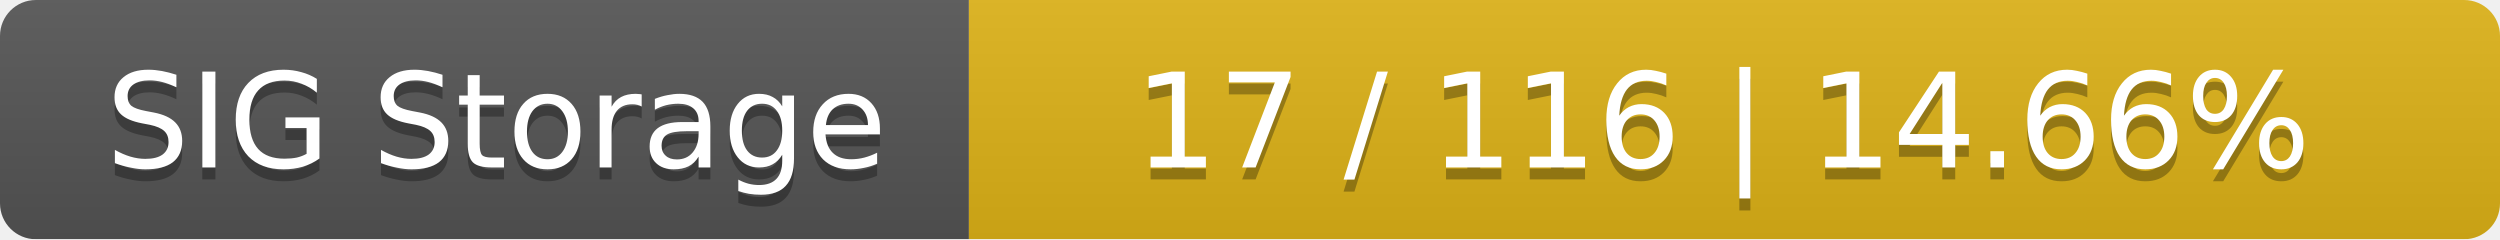
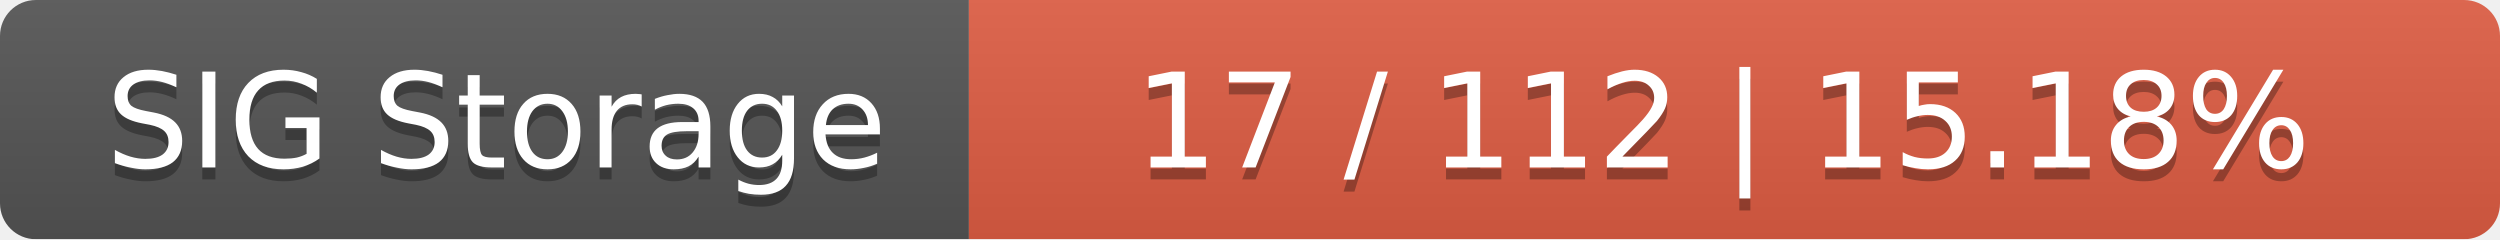
<svg xmlns="http://www.w3.org/2000/svg" width="209" height="20">
  <linearGradient id="smooth" x2="0" y2="100%">
    <stop offset="0" stop-color="#bbb" stop-opacity=".1" />
    <stop offset="1" stop-opacity=".1" />
  </linearGradient>
  <mask id="round">
    <rect width="209" height="20" rx="3" fill="#fff" />
  </mask>
  <g mask="url(#round)">
    <rect width="81" height="20" fill="#555" />
-     <rect x="81" width="128" height="20" fill="#dfb317" />
+     <rect x="81" width="128" height="20" fill="#e05d44" />
    <rect width="209" height="20" fill="url(#smooth)" />
  </g>
  <g fill="#fff" text-anchor="middle" font-family="DejaVu Sans,Verdana,Geneva,sans-serif" font-size="11">
    <text x="41.5" y="15" fill="#010101" fill-opacity=".3">SIG Storage</text>
    <text x="41.5" y="14">SIG Storage</text>
-     <text x="144" y="15" fill="#010101" fill-opacity=".3">17 / 116    |    14.66%</text>
-     <text x="144" y="14">17 / 116    |    14.66%</text>
+     <text x="144" y="15" fill="#010101" fill-opacity=".3">17 / 112    |    15.18%</text>
+     <text x="144" y="14">17 / 112    |    15.18%</text>
  </g>
</svg>
